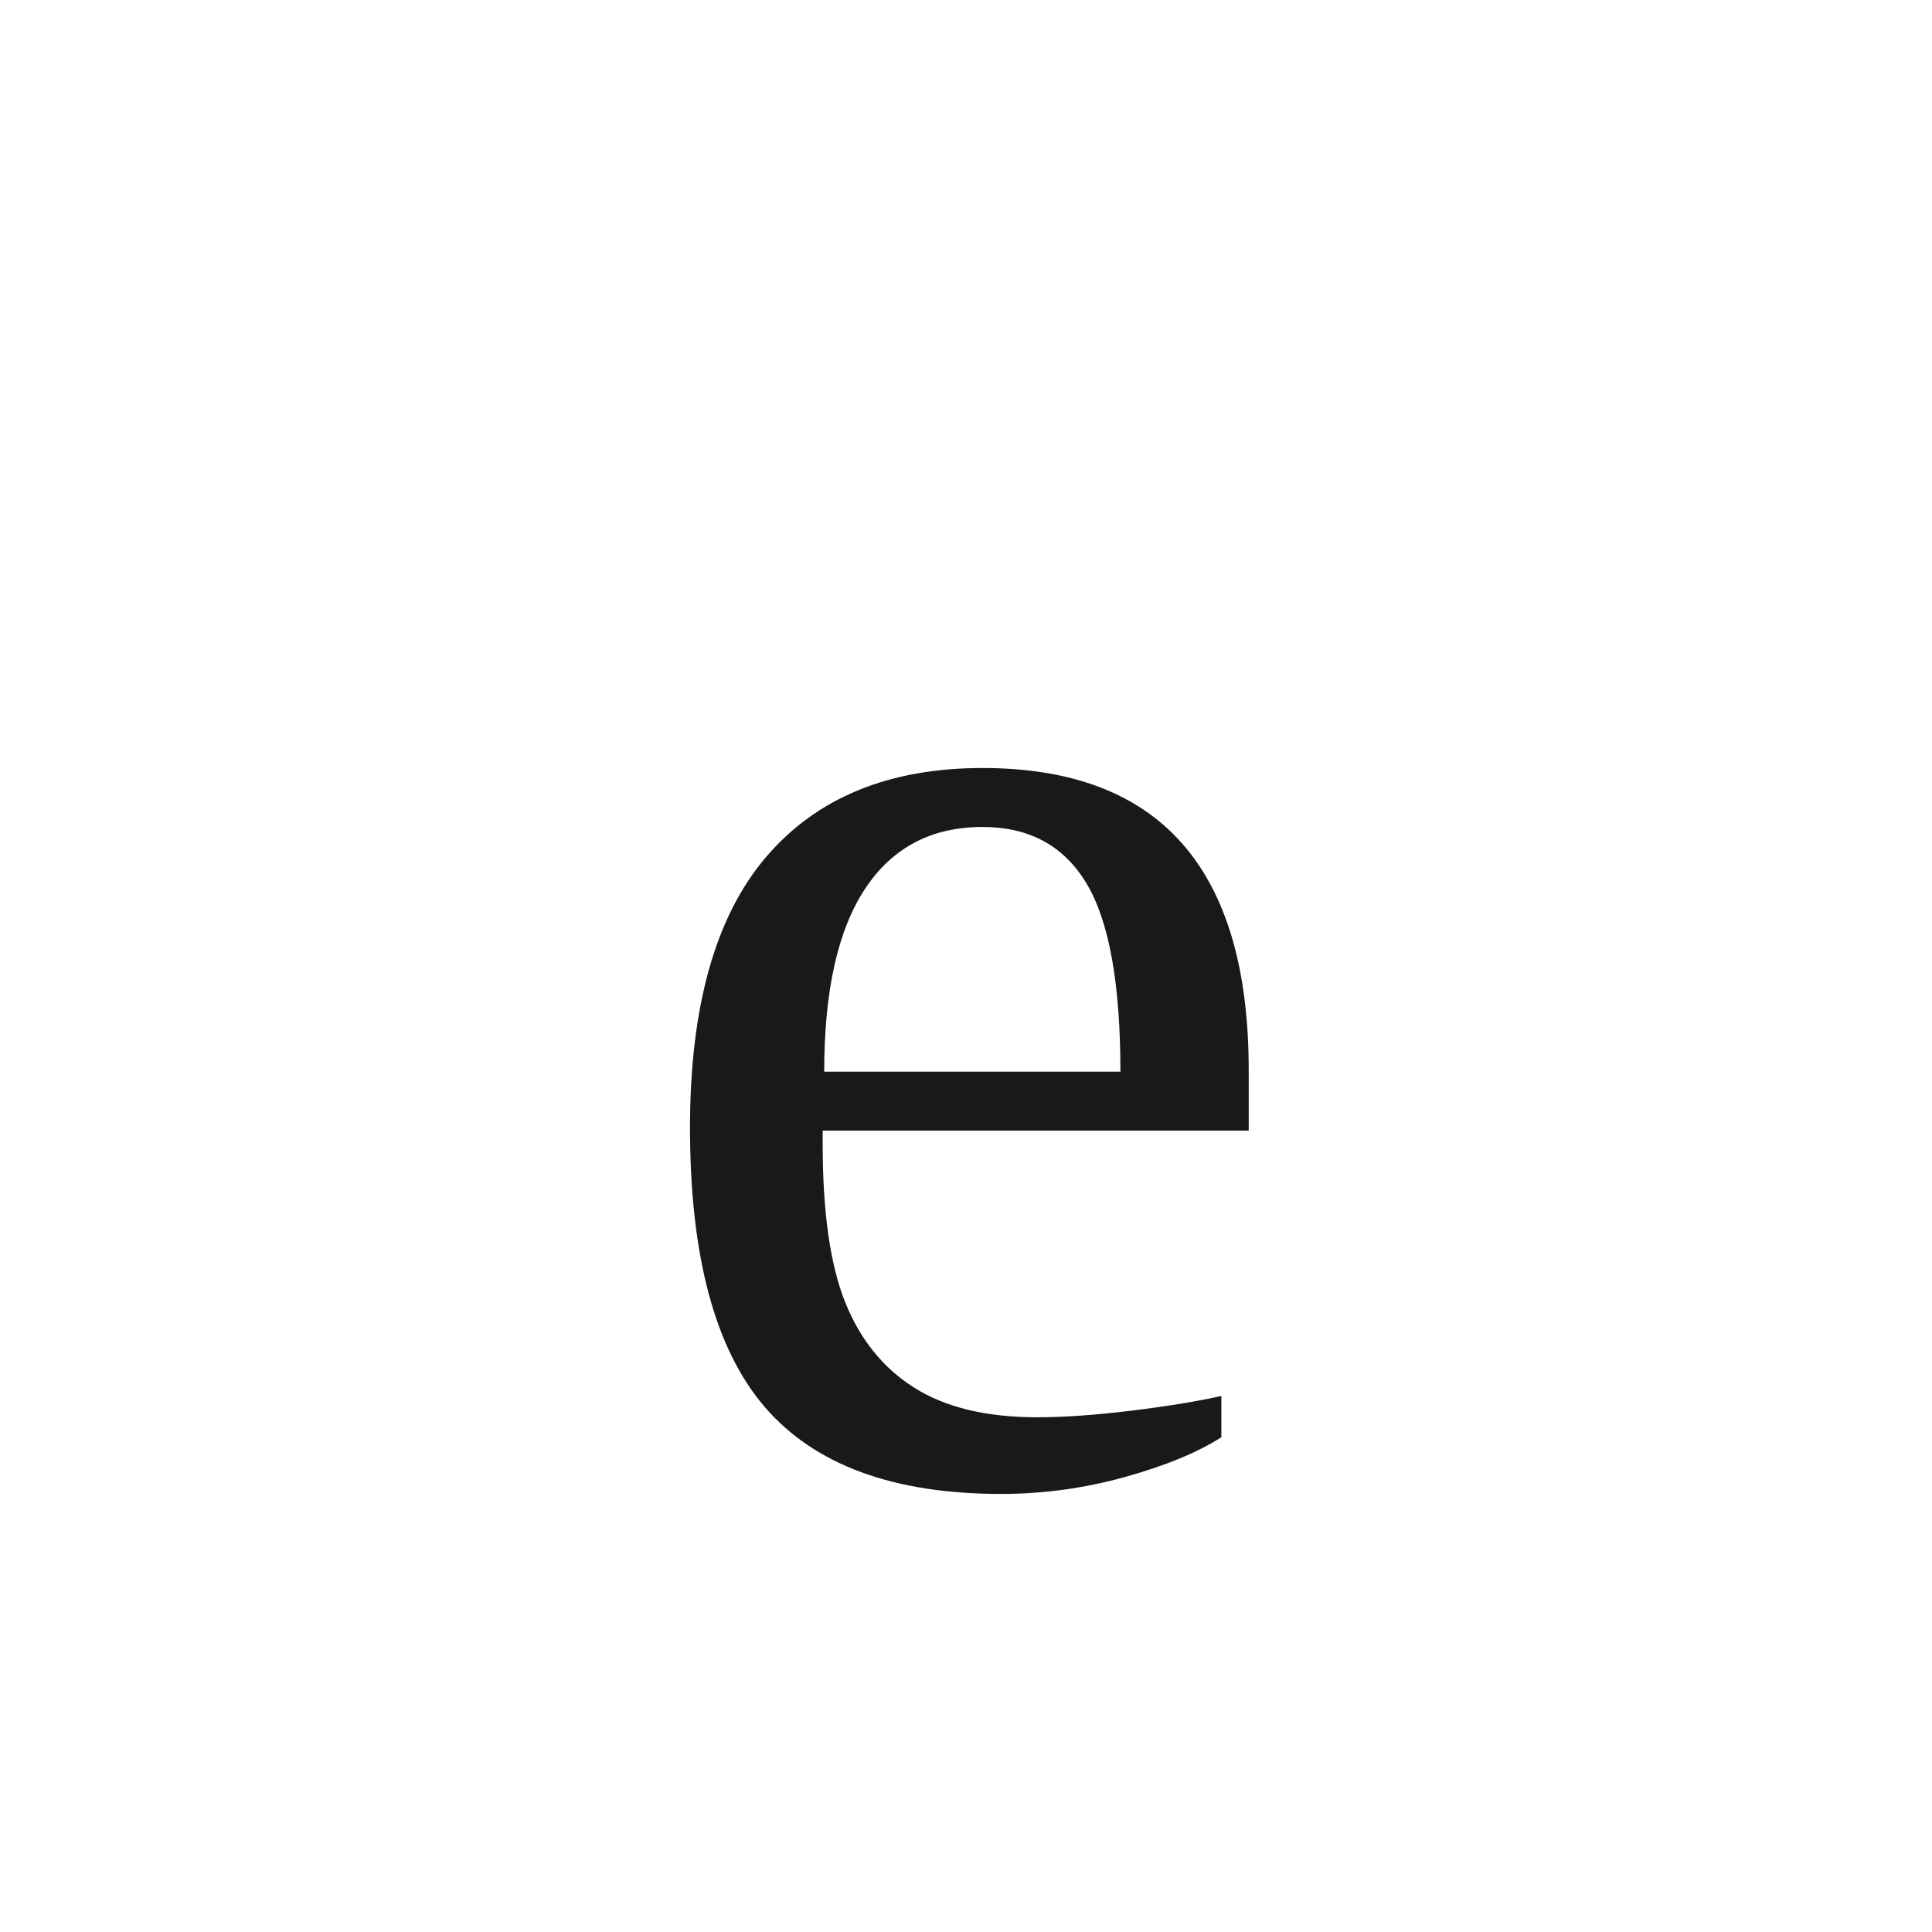
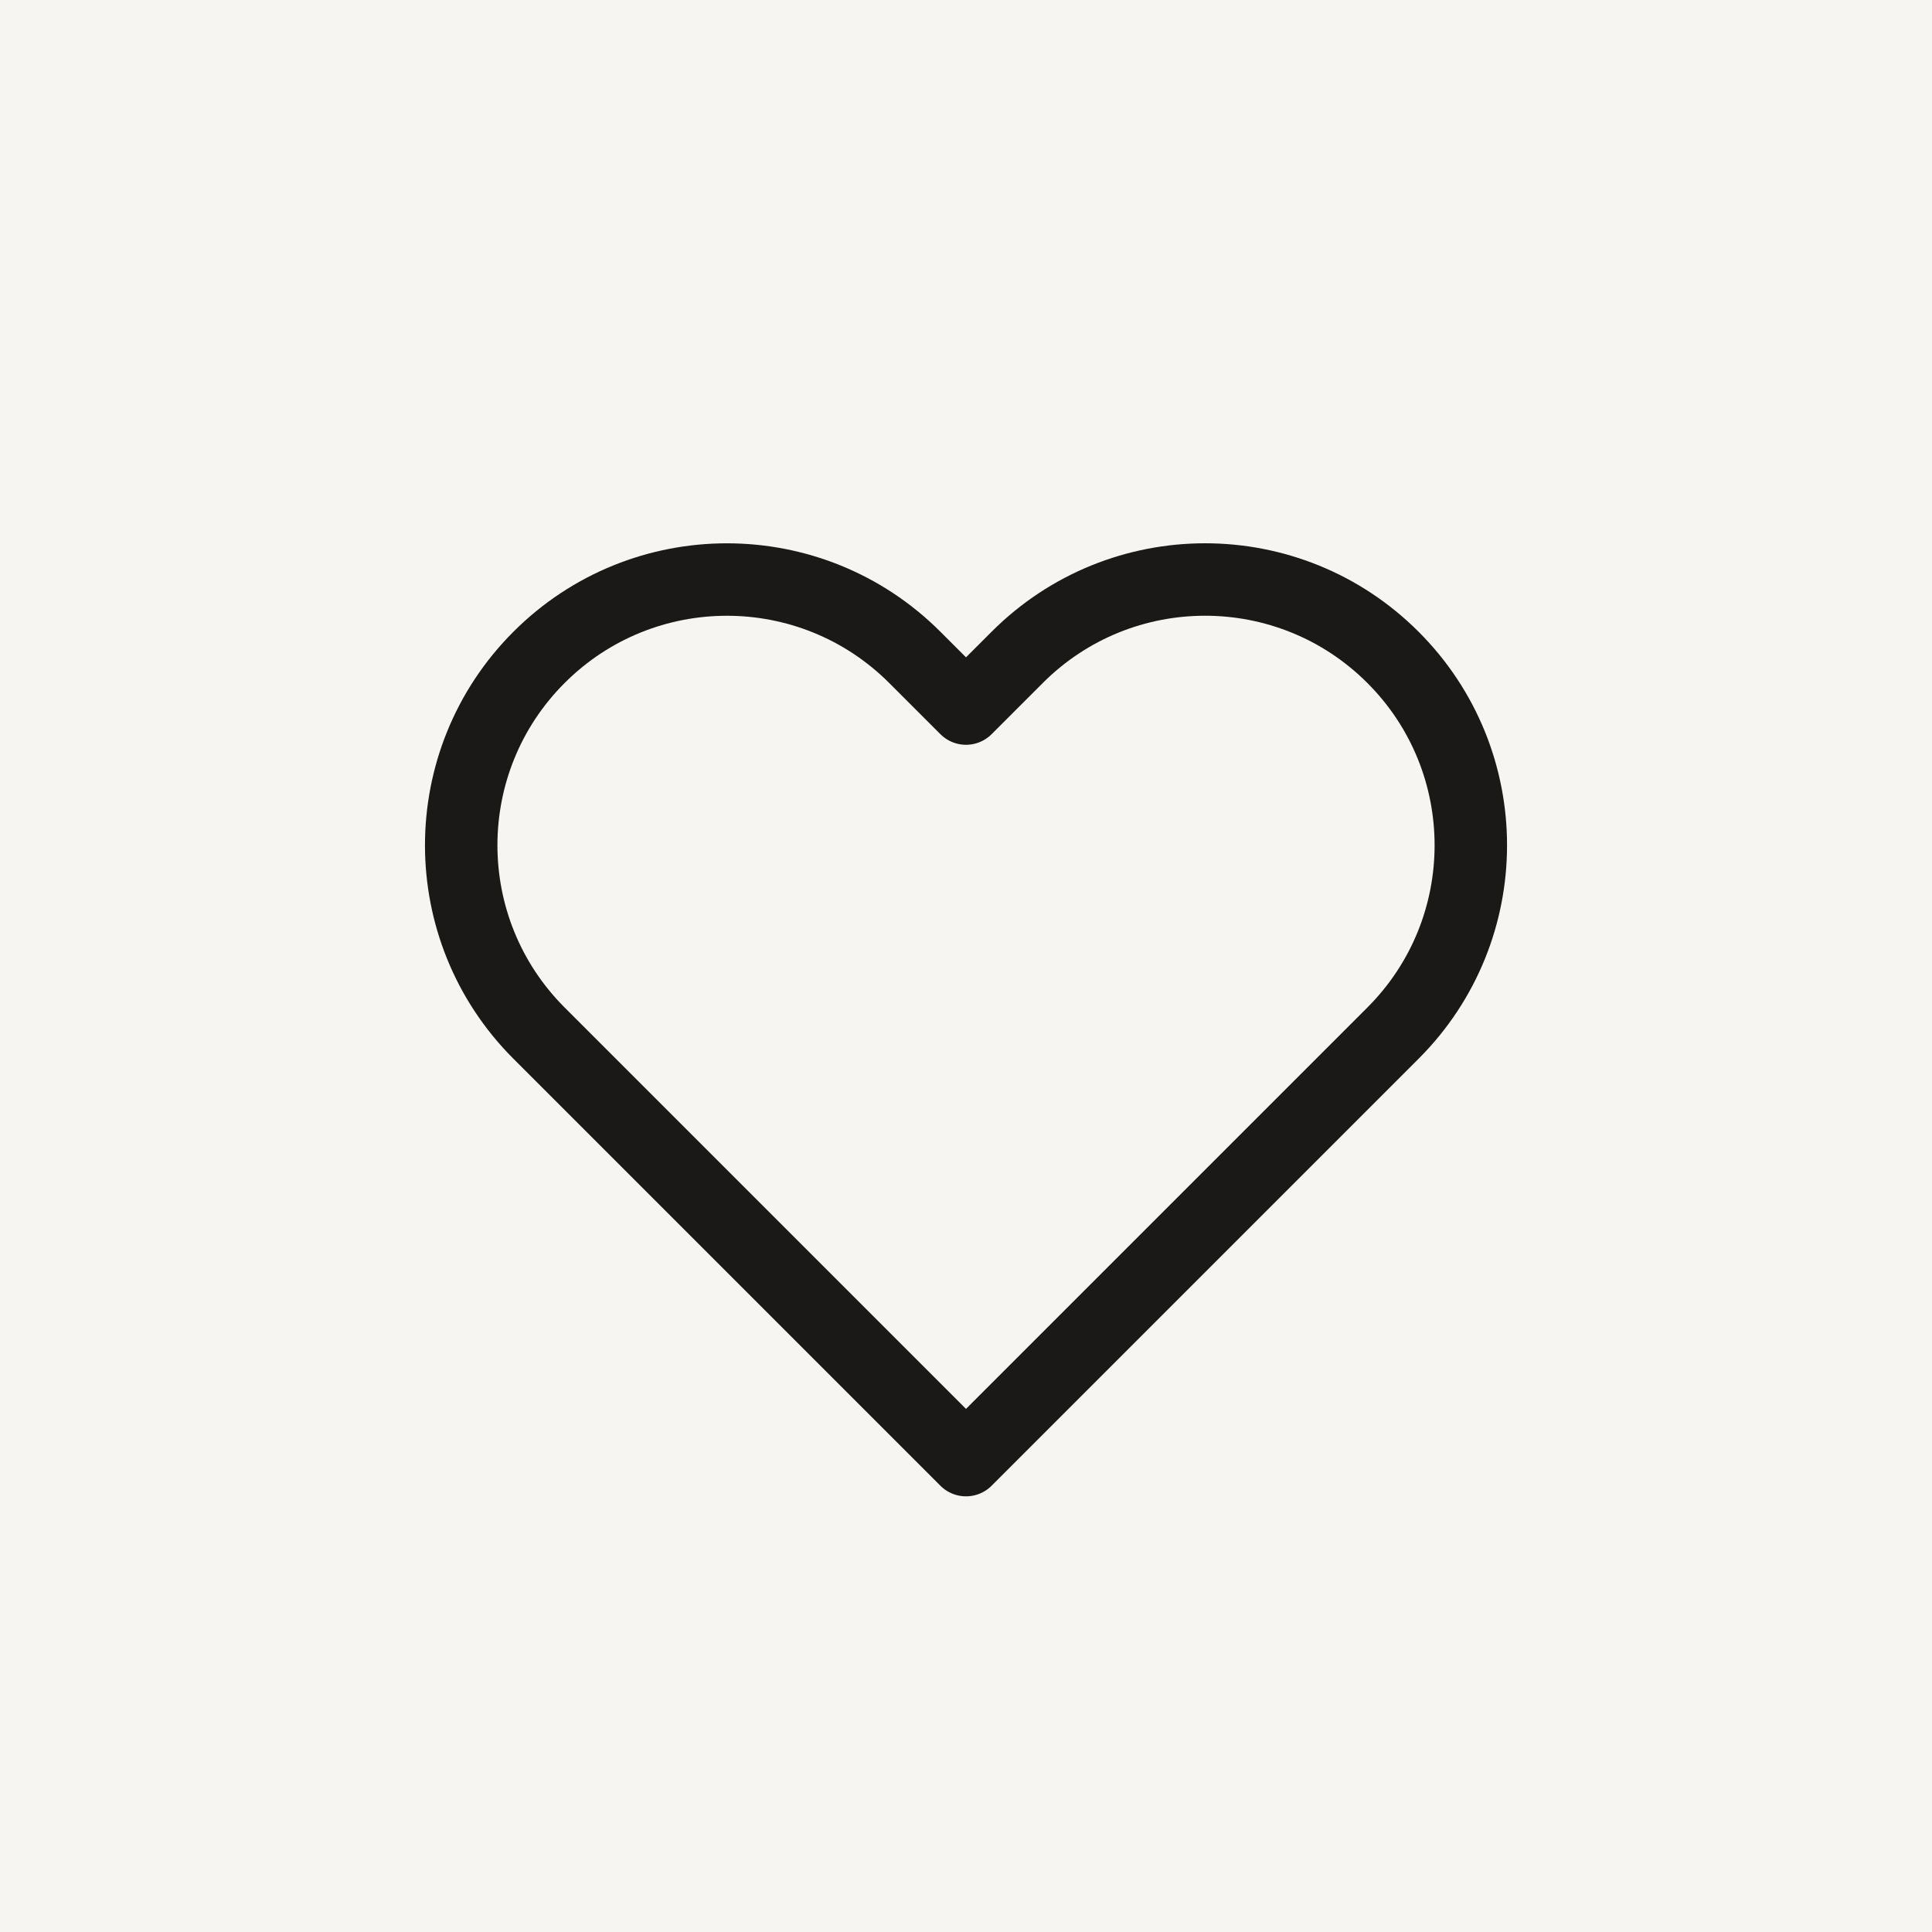
- <svg xmlns="http://www.w3.org/2000/svg" viewBox="0 0 256 256">
-   <text x="128" y="196" font-family="Times New Roman, serif" font-size="200" fill="#1a1918" text-anchor="middle">e</text>
+ <svg xmlns="http://www.w3.org/2000/svg" viewBox="0 0 40 40">
+   <rect width="40" height="40" fill="#f7f5f2" />
+   <g transform="translate(8, 9)">
+     <path d="M20.84 4.61a5.5 5.5 0 0 0-7.78 0L12 5.67l-1.06-1.06a5.5 5.5 0 0 0-7.78 7.78l1.06 1.06L12 21.23l7.78-7.78 1.06-1.06a5.5 5.5 0 0 0 0-7.78z" fill="none" stroke="#1a1918" stroke-width="1.5" stroke-linecap="round" stroke-linejoin="round" />
+   </g>
</svg>
